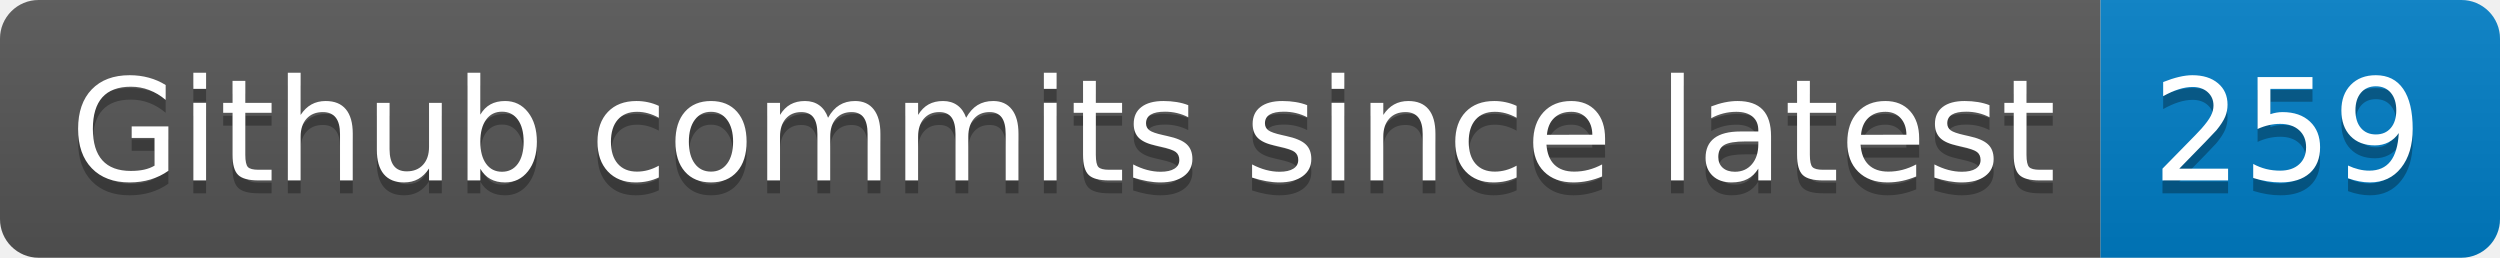
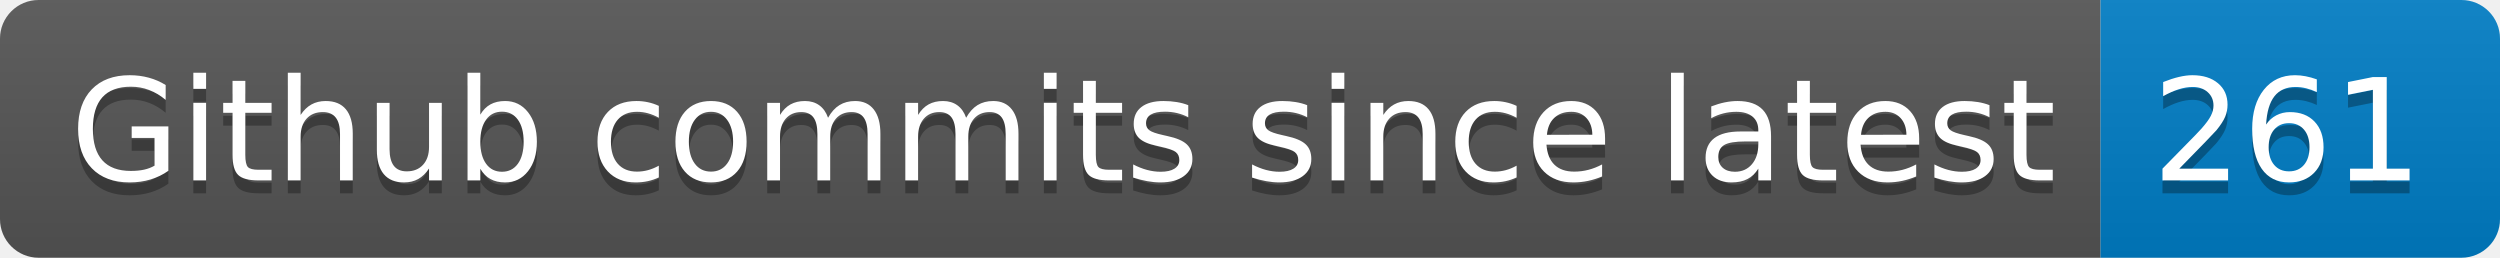
- <svg xmlns="http://www.w3.org/2000/svg" width="194" height="20" role="img" aria-label="Github commits since latest: 259">
+ <svg xmlns="http://www.w3.org/2000/svg" width="194" height="20" role="img" aria-label="Github commits since latest: 261">
  <linearGradient id="s" x2="0" y2="100%">
    <stop offset="0" stop-color="#bbb" stop-opacity=".1" />
    <stop offset="1" stop-opacity=".1" />
  </linearGradient>
  <clipPath id="r">
    <rect width="194" height="20" rx="3" fill="#fff" />
  </clipPath>
  <g clip-path="url(#r)">
    <rect width="163" height="20" fill="#555" />
    <rect x="163" width="31" height="20" fill="#007ec6" />
    <rect width="194" height="20" fill="url(#s)" />
  </g>
  <g fill="#fff" text-anchor="middle" font-family="Verdana,Geneva,DejaVu Sans,sans-serif" text-rendering="geometricPrecision" font-size="110">
    <text aria-hidden="true" x="825" y="150" fill="#010101" fill-opacity=".3" transform="scale(.1)" textLength="1530">Github commits since latest</text>
    <text x="825" y="140" transform="scale(.1)" fill="#fff" textLength="1530">Github commits since latest</text>
-     <text aria-hidden="true" x="1775" y="150" fill="#010101" fill-opacity=".3" transform="scale(.1)" textLength="210">259</text>
-     <text x="1775" y="140" transform="scale(.1)" fill="#fff" textLength="210">259</text>
+     <text aria-hidden="true" x="1775" y="150" fill="#010101" fill-opacity=".3" transform="scale(.1)" textLength="210">261</text>
+     <text x="1775" y="140" transform="scale(.1)" fill="#fff" textLength="210">261</text>
  </g>
</svg>
